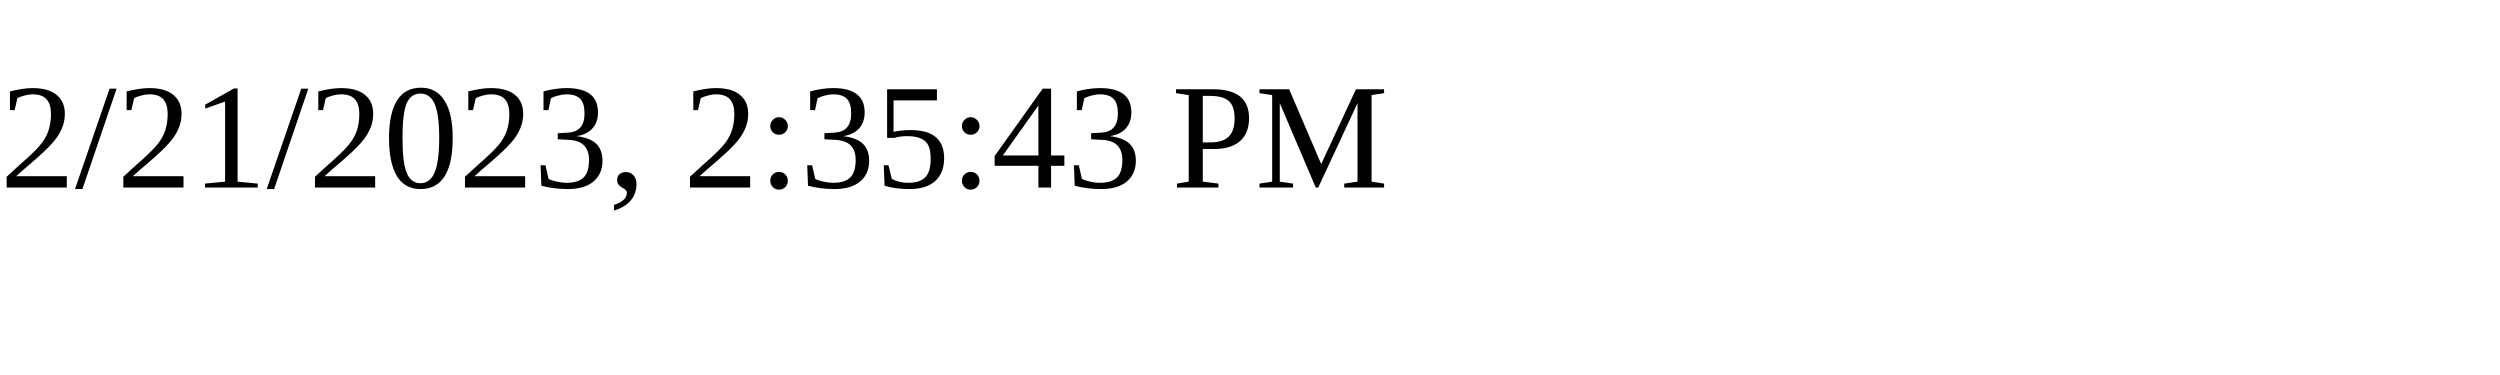
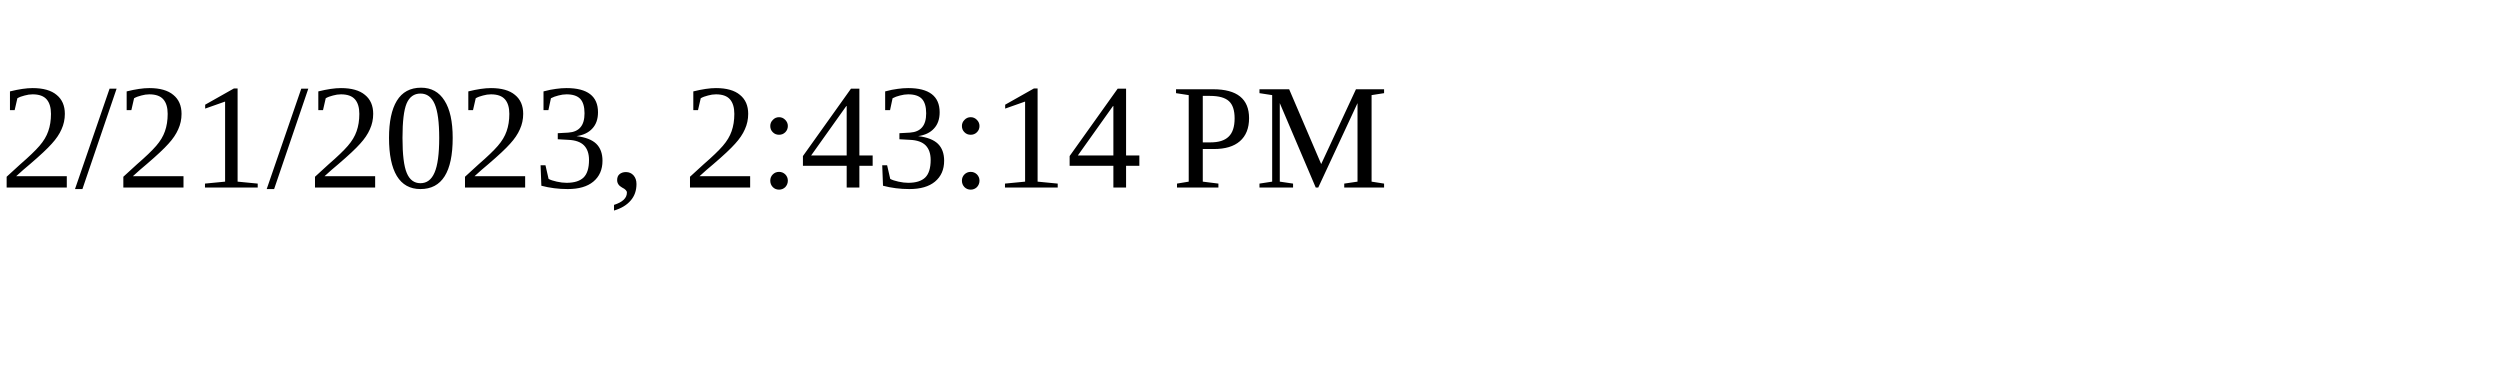
<svg xmlns="http://www.w3.org/2000/svg" height="30" width="200">
-   <text x="0" y="15">2/21/2023, 2:35:43 PM</text>
+   <text x="0" y="15">2/21/2023, 2:43:14 PM</text>
</svg>
